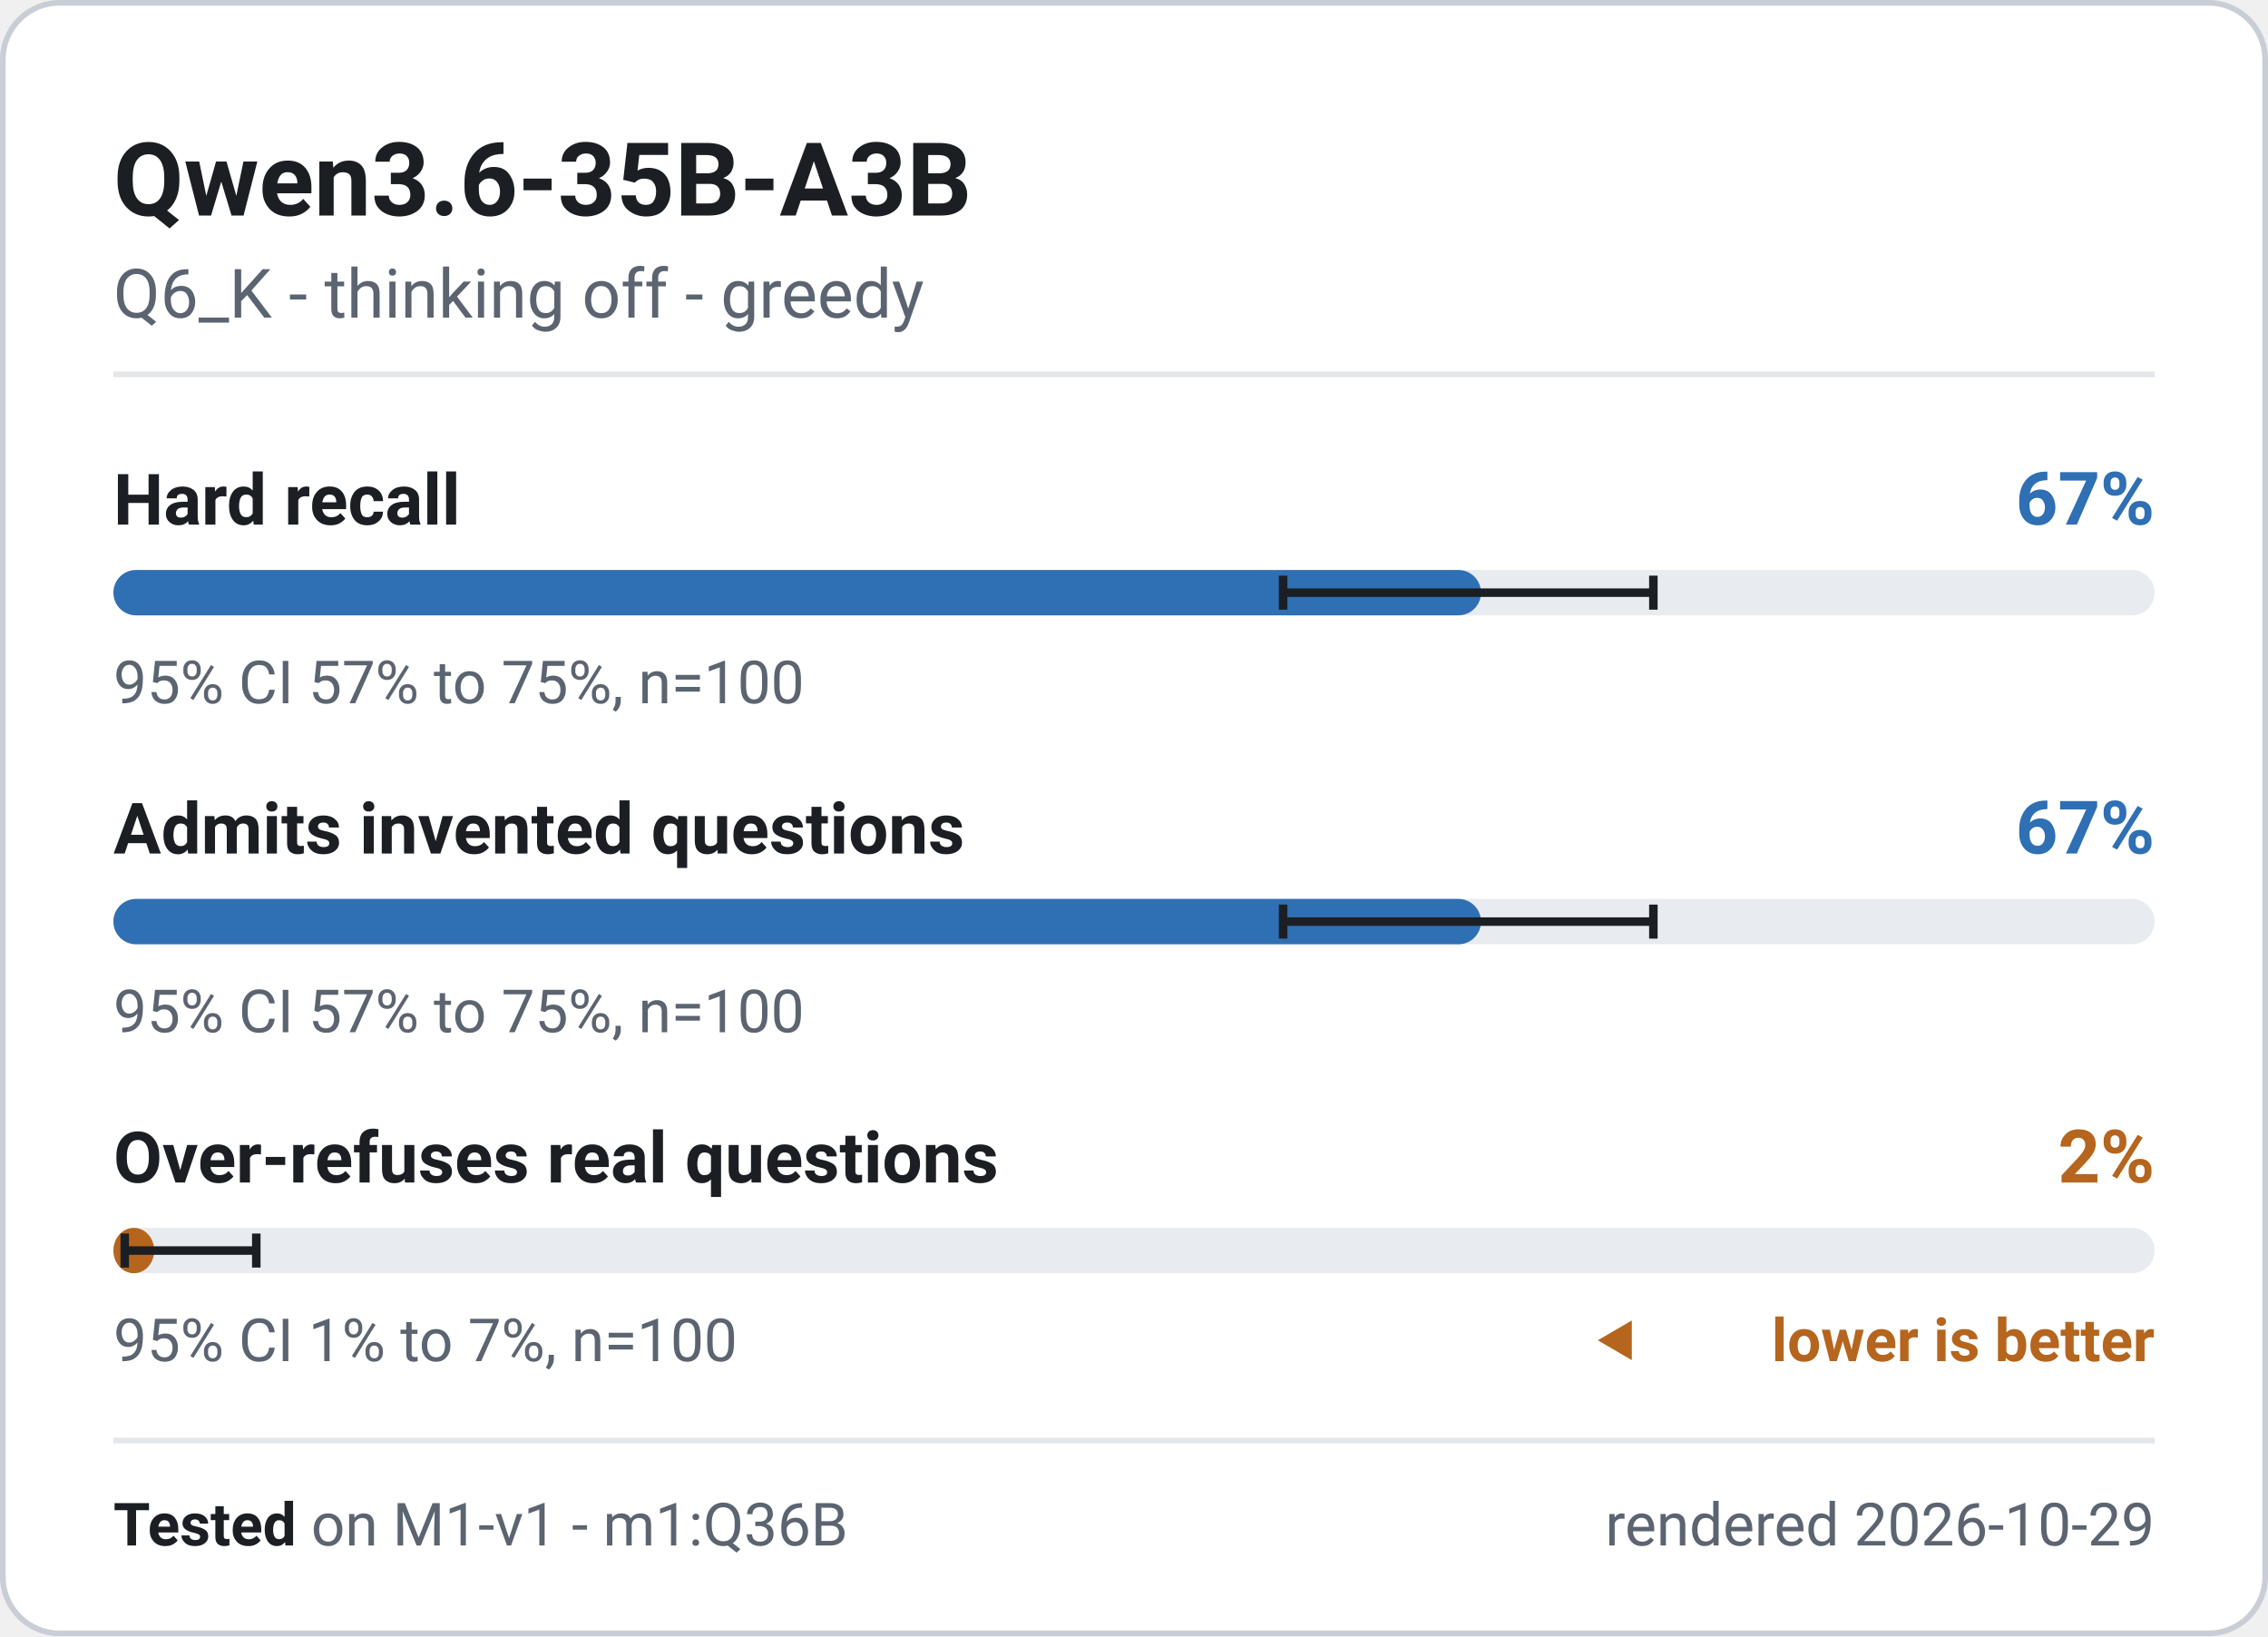
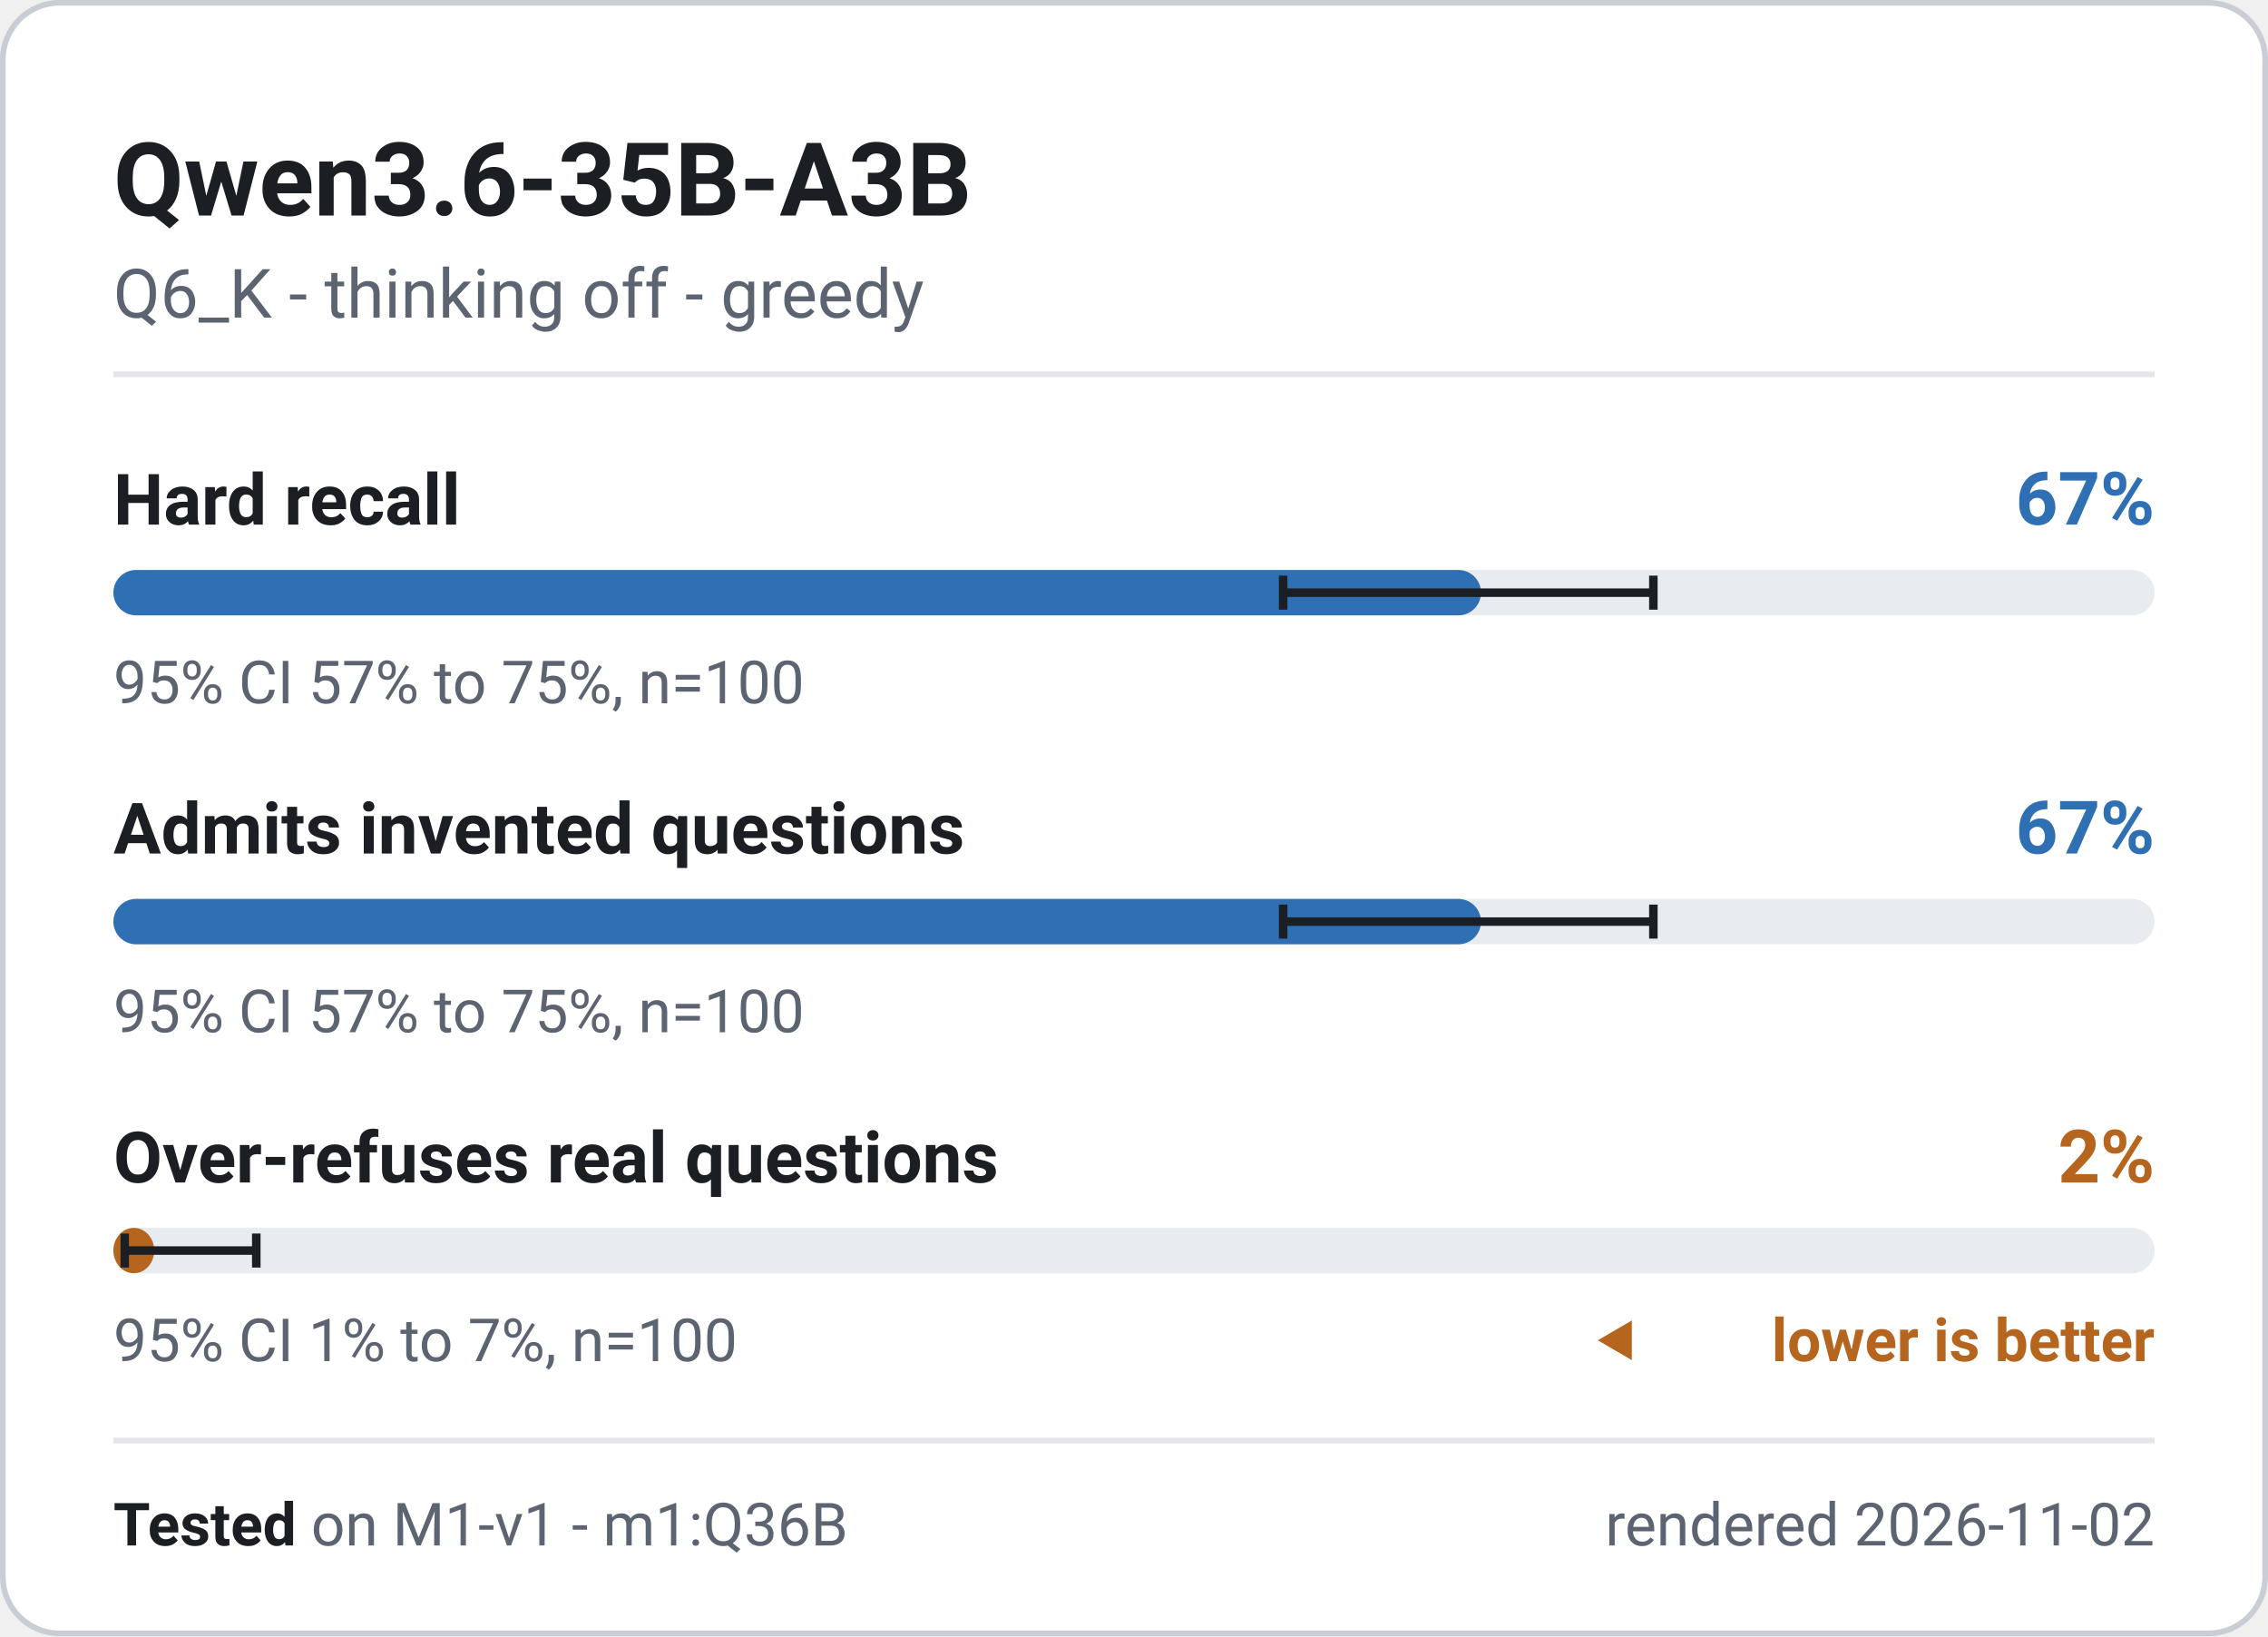
<svg xmlns="http://www.w3.org/2000/svg" width="400" height="288.5" viewBox="0 0 400 288.5" role="img" font-family="system-ui, -apple-system, 'Segoe UI', Roboto, 'Helvetica Neue', Arial, sans-serif" aria-label="Qwen3.6-35B-A3B - M1-v1 badge">
  <rect x="0.5" y="0.5" width="399" height="287.5" rx="10" fill="#ffffff" stroke="#c9ced6" stroke-width="1" />
  <text x="20" y="38" font-size="18" font-weight="700" fill="#1b1f24" text-anchor="start">Qwen3.6-35B-A3B</text>
  <text x="20" y="56" font-size="12" font-weight="400" fill="#5b6470" text-anchor="start">Q6_K - thinking off - greedy</text>
  <line x1="20" y1="66" x2="380" y2="66" stroke="#e3e6ea" stroke-width="1" />
  <g class="meter" data-metric="M1-v1|knowledge.hard_acc" data-v="0.67" data-lo="0.5731" data-hi="0.7544" data-n="100">
    <text x="20" y="92.5" font-size="12.5" font-weight="600" fill="#1b1f24" text-anchor="start">Hard recall</text>
    <text x="380" y="92.5" font-size="13" font-weight="700" fill="#2f6fb3" text-anchor="end">67%</text>
    <rect x="20" y="100.5" width="360" height="8" rx="4" fill="#e8ebef" />
    <rect x="20" y="100.5" width="241.2" height="8" rx="4" fill="#2f6fb3" />
    <path d="M226.3 101.5V107.5M226.3 104.5H291.6M291.6 101.5V107.5" stroke="#1b1f24" stroke-width="1.5" fill="none" />
    <text x="20" y="124" font-size="10.5" font-weight="400" fill="#5b6470" text-anchor="start">95% CI 57% to 75%, n=100</text>
  </g>
  <g class="meter" data-metric="M1-v1|honesty.invented_refusal_lenient" data-v="0.67" data-lo="0.5731" data-hi="0.7544" data-n="100">
    <text x="20" y="150.5" font-size="12.5" font-weight="600" fill="#1b1f24" text-anchor="start">Admits invented questions</text>
    <text x="380" y="150.5" font-size="13" font-weight="700" fill="#2f6fb3" text-anchor="end">67%</text>
    <rect x="20" y="158.5" width="360" height="8" rx="4" fill="#e8ebef" />
    <rect x="20" y="158.5" width="241.2" height="8" rx="4" fill="#2f6fb3" />
    <path d="M226.3 159.5V165.5M226.3 162.5H291.6M291.6 159.5V165.5" stroke="#1b1f24" stroke-width="1.5" fill="none" />
    <text x="20" y="182" font-size="10.5" font-weight="400" fill="#5b6470" text-anchor="start">95% CI 57% to 75%, n=100</text>
  </g>
  <g class="meter" data-metric="M1-v1|honesty.overabstain_hard" data-v="0.02" data-lo="0.0055" data-hi="0.07" data-n="100">
    <text x="20" y="208.5" font-size="12.5" font-weight="600" fill="#1b1f24" text-anchor="start">Over-refuses real questions</text>
    <text x="380" y="208.5" font-size="13" font-weight="700" fill="#b5651d" text-anchor="end">2%</text>
    <rect x="20" y="216.5" width="360" height="8" rx="4" fill="#e8ebef" />
    <rect x="20" y="216.5" width="7.2" height="8" rx="4" fill="#b5651d" />
    <path d="M22.0 217.5V223.5M22.0 220.5H45.2M45.2 217.5V223.5" stroke="#1b1f24" stroke-width="1.5" fill="none" />
    <text x="20" y="240" font-size="10.5" font-weight="400" fill="#5b6470" text-anchor="start">95% CI 1% to 7%, n=100</text>
    <path d="M281.8 236.325l6 -3.5v7z" fill="#b5651d" />
    <text x="380" y="240" font-size="10.5" font-weight="600" fill="#b5651d" text-anchor="end">lower is better</text>
  </g>
  <line x1="20" y1="254" x2="380" y2="254" stroke="#e3e6ea" stroke-width="1" />
  <text x="20" y="272.5" font-size="10.5" fill="#5b6470">
    <tspan font-weight="700" fill="#1b1f24">Tested</tspan> on M1-v1 - m1:Q36B</text>
-   <text x="380" y="272.5" font-size="10.5" font-weight="400" fill="#5b6470" text-anchor="end">rendered 2026-10-29</text>
+   <text x="380" y="272.5" font-size="10.5" font-weight="400" fill="#5b6470" text-anchor="end">rendered 2026-11-02</text>
</svg>
